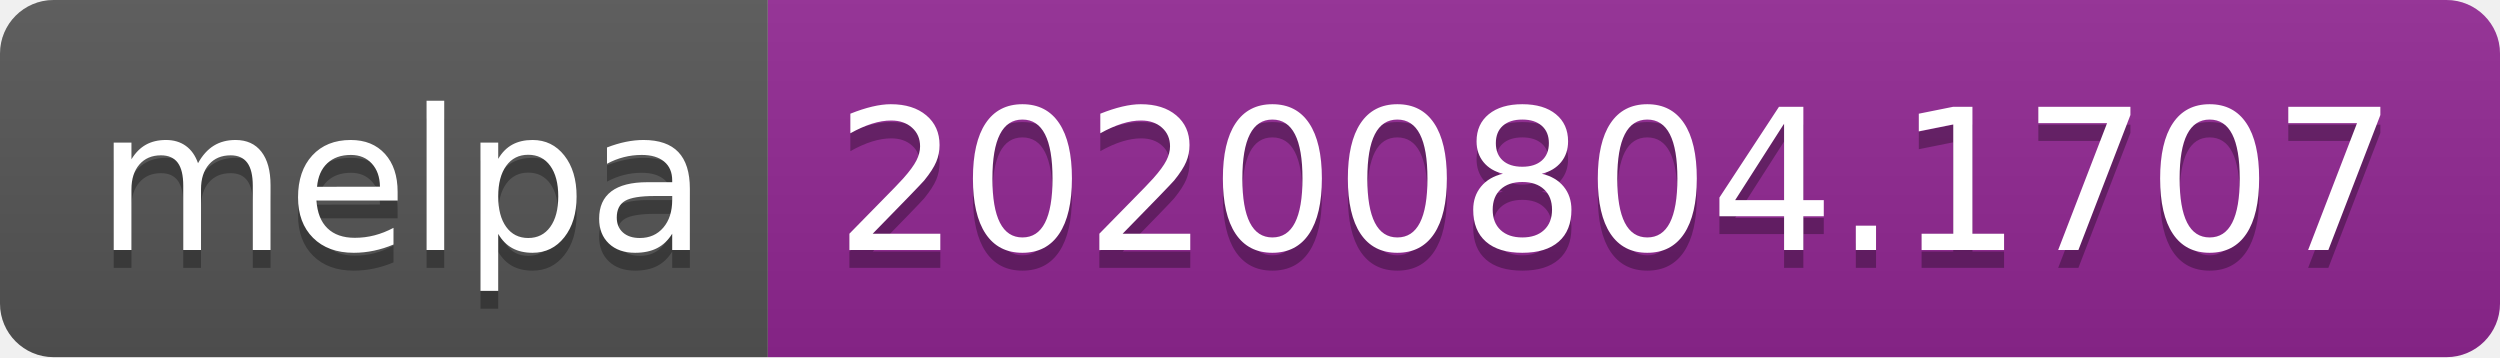
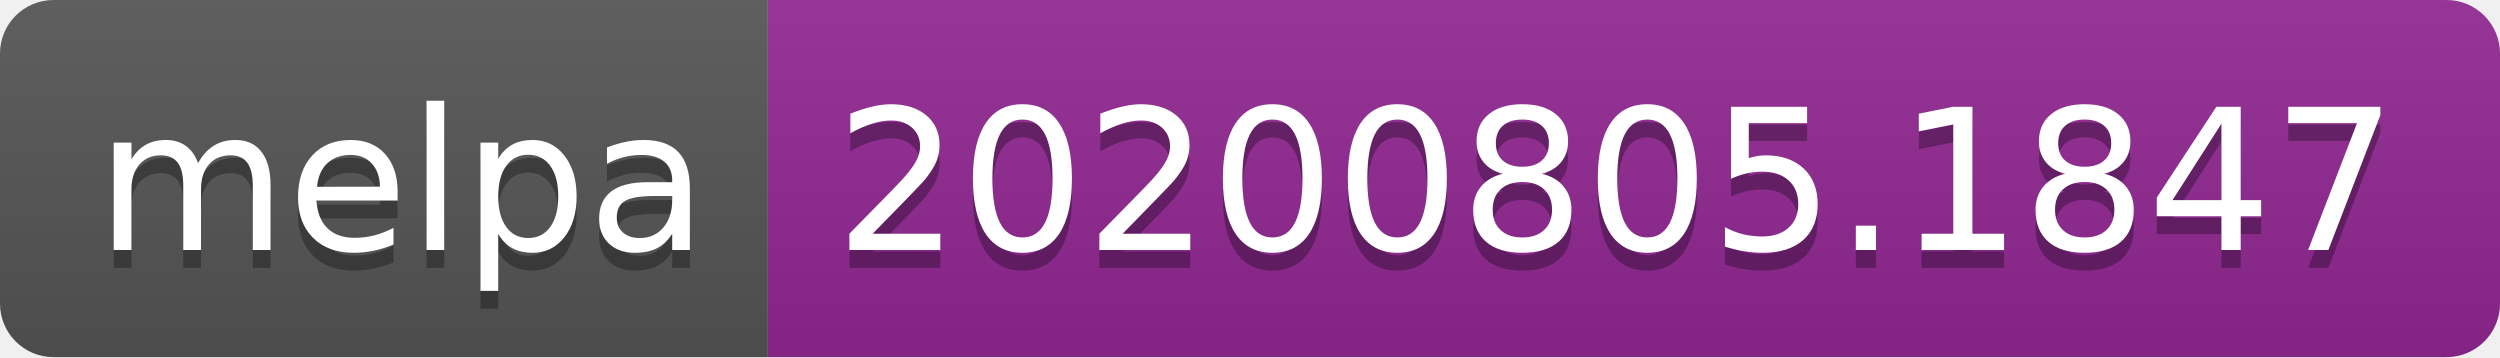
- <svg xmlns="http://www.w3.org/2000/svg" width="140" height="20" role="img" aria-label="melpa: 20200804.1707">
+ <svg xmlns="http://www.w3.org/2000/svg" width="140" height="20" role="img" aria-label="melpa: 20200805.1847">
  <linearGradient id="s" x2="0" y2="100%">
    <stop offset="0" stop-color="#bbb" stop-opacity=".1" />
    <stop offset="1" stop-opacity=".1" />
  </linearGradient>
  <clipPath id="r">
    <rect width="140" height="20" rx="3" fill="#fff" />
  </clipPath>
  <g clip-path="url(#r)">
    <rect width="43" height="20" fill="#555" />
    <rect x="43" width="97" height="20" fill="#922793" />
    <rect width="140" height="20" fill="url(#s)" />
  </g>
  <g fill="#fff" text-anchor="middle" font-family="Verdana,Geneva,DejaVu Sans,sans-serif" text-rendering="geometricPrecision" font-size="110">
    <text aria-hidden="true" x="225" y="150" fill="#010101" fill-opacity=".3" transform="scale(.1)" textLength="330">melpa</text>
    <text x="225" y="140" transform="scale(.1)" fill="#fff" textLength="330">melpa</text>
-     <text aria-hidden="true" x="905" y="150" fill="#010101" fill-opacity=".3" transform="scale(.1)" textLength="870">20200804.1707</text>
-     <text x="905" y="140" transform="scale(.1)" fill="#fff" textLength="870">20200804.1707</text>
+     <text aria-hidden="true" x="905" y="150" fill="#010101" fill-opacity=".3" transform="scale(.1)" textLength="870">20200805.1847</text>
+     <text x="905" y="140" transform="scale(.1)" fill="#fff" textLength="870">20200805.1847</text>
  </g>
</svg>
